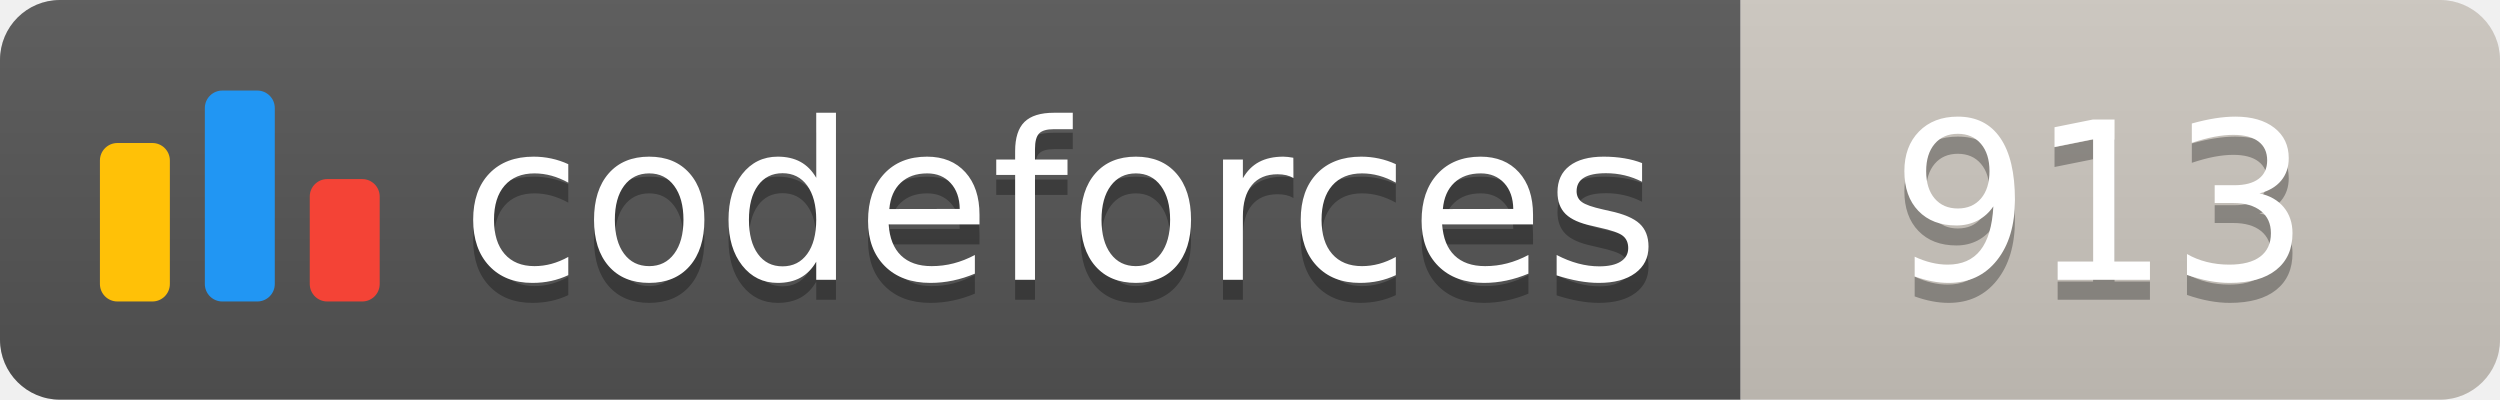
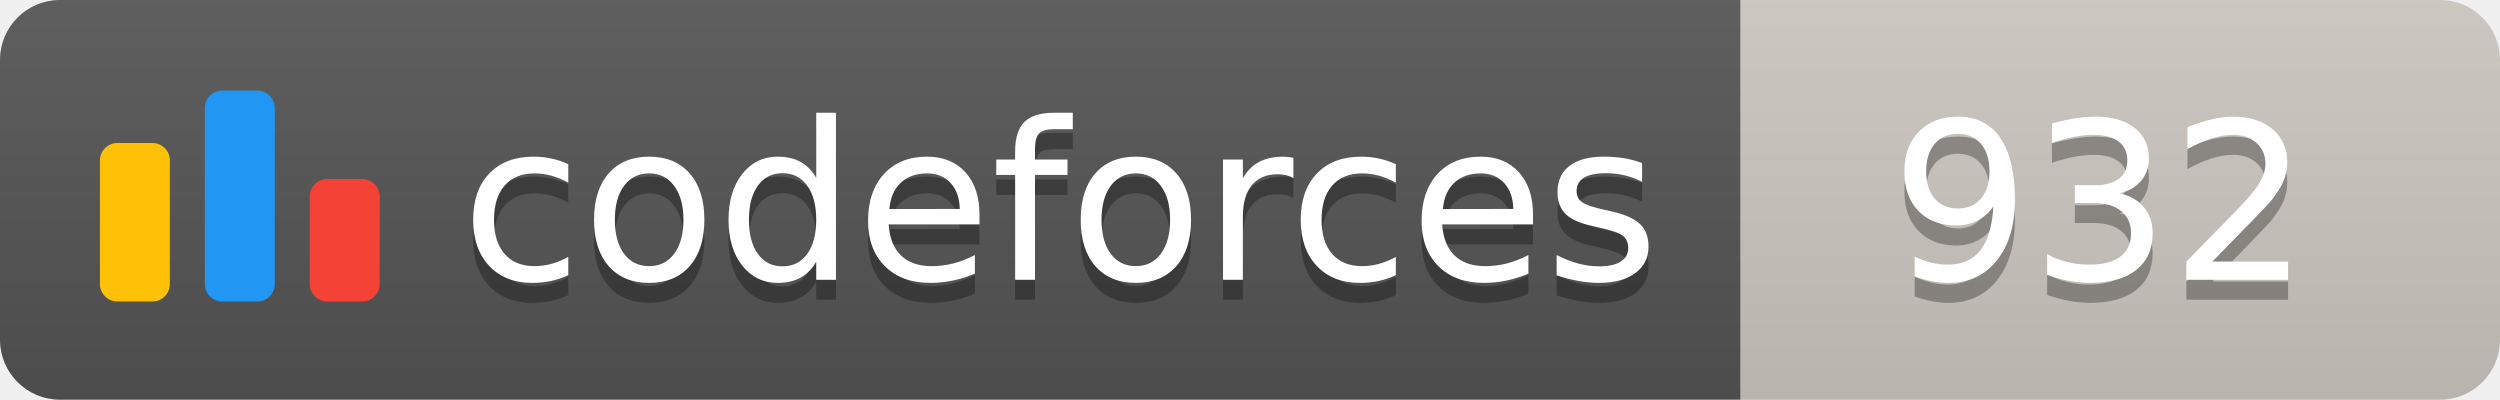
<svg xmlns="http://www.w3.org/2000/svg" width="125.1" height="20">
  <linearGradient id="smooth" x2="0" y2="100%">
    <stop offset="0" stop-color="#bbb" stop-opacity=".1" />
    <stop offset="1" stop-opacity=".1" />
  </linearGradient>
  <clipPath id="round">
    <rect width="125.1" height="20" rx="3" fill="#fff" />
  </clipPath>
  <g clip-path="url(#round)">
    <rect width="87.1" height="20" fill="#555" />
    <rect x="87.1" width="38.0" height="20" fill="#cec8c1" />
    <rect width="125.1" height="20" fill="url(#smooth)" />
  </g>
  <g fill="#fff" text-anchor="middle" font-family="DejaVu Sans,Verdana,Geneva,sans-serif" font-size="110">
    <svg x="5" y="3" class="logo" width="14" height="14" viewBox="0 0 32 25" fill="none">
      <rect y="6" width="8" height="18.125" rx="2" fill="#FFC107" />
      <rect x="24" y="10.125" width="8" height="14" rx="2" fill="#F44336" />
      <rect x="12" width="8" height="24.125" rx="2" fill="#2196F3" />
    </svg>
    <text x="530.5" y="150" fill="#010101" fill-opacity=".3" transform="scale(0.1)" textLength="601.0" lengthAdjust="spacing">codeforces
        </text>
    <text x="530.5" y="140" transform="scale(0.1)" textLength="601.0" lengthAdjust="spacing">codeforces</text>
-     <text x="1051.0" y="150" fill="#010101" fill-opacity=".3" transform="scale(0.1)" textLength="280.0" lengthAdjust="spacing">913
+     <text x="1051.0" y="150" fill="#010101" fill-opacity=".3" transform="scale(0.1)" textLength="280.0" lengthAdjust="spacing">932
        </text>
-     <text x="1051.0" y="140" transform="scale(0.1)" textLength="280.0" lengthAdjust="spacing">913</text>
+     <text x="1051.0" y="140" transform="scale(0.1)" textLength="280.0" lengthAdjust="spacing">932</text>
  </g>
</svg>
